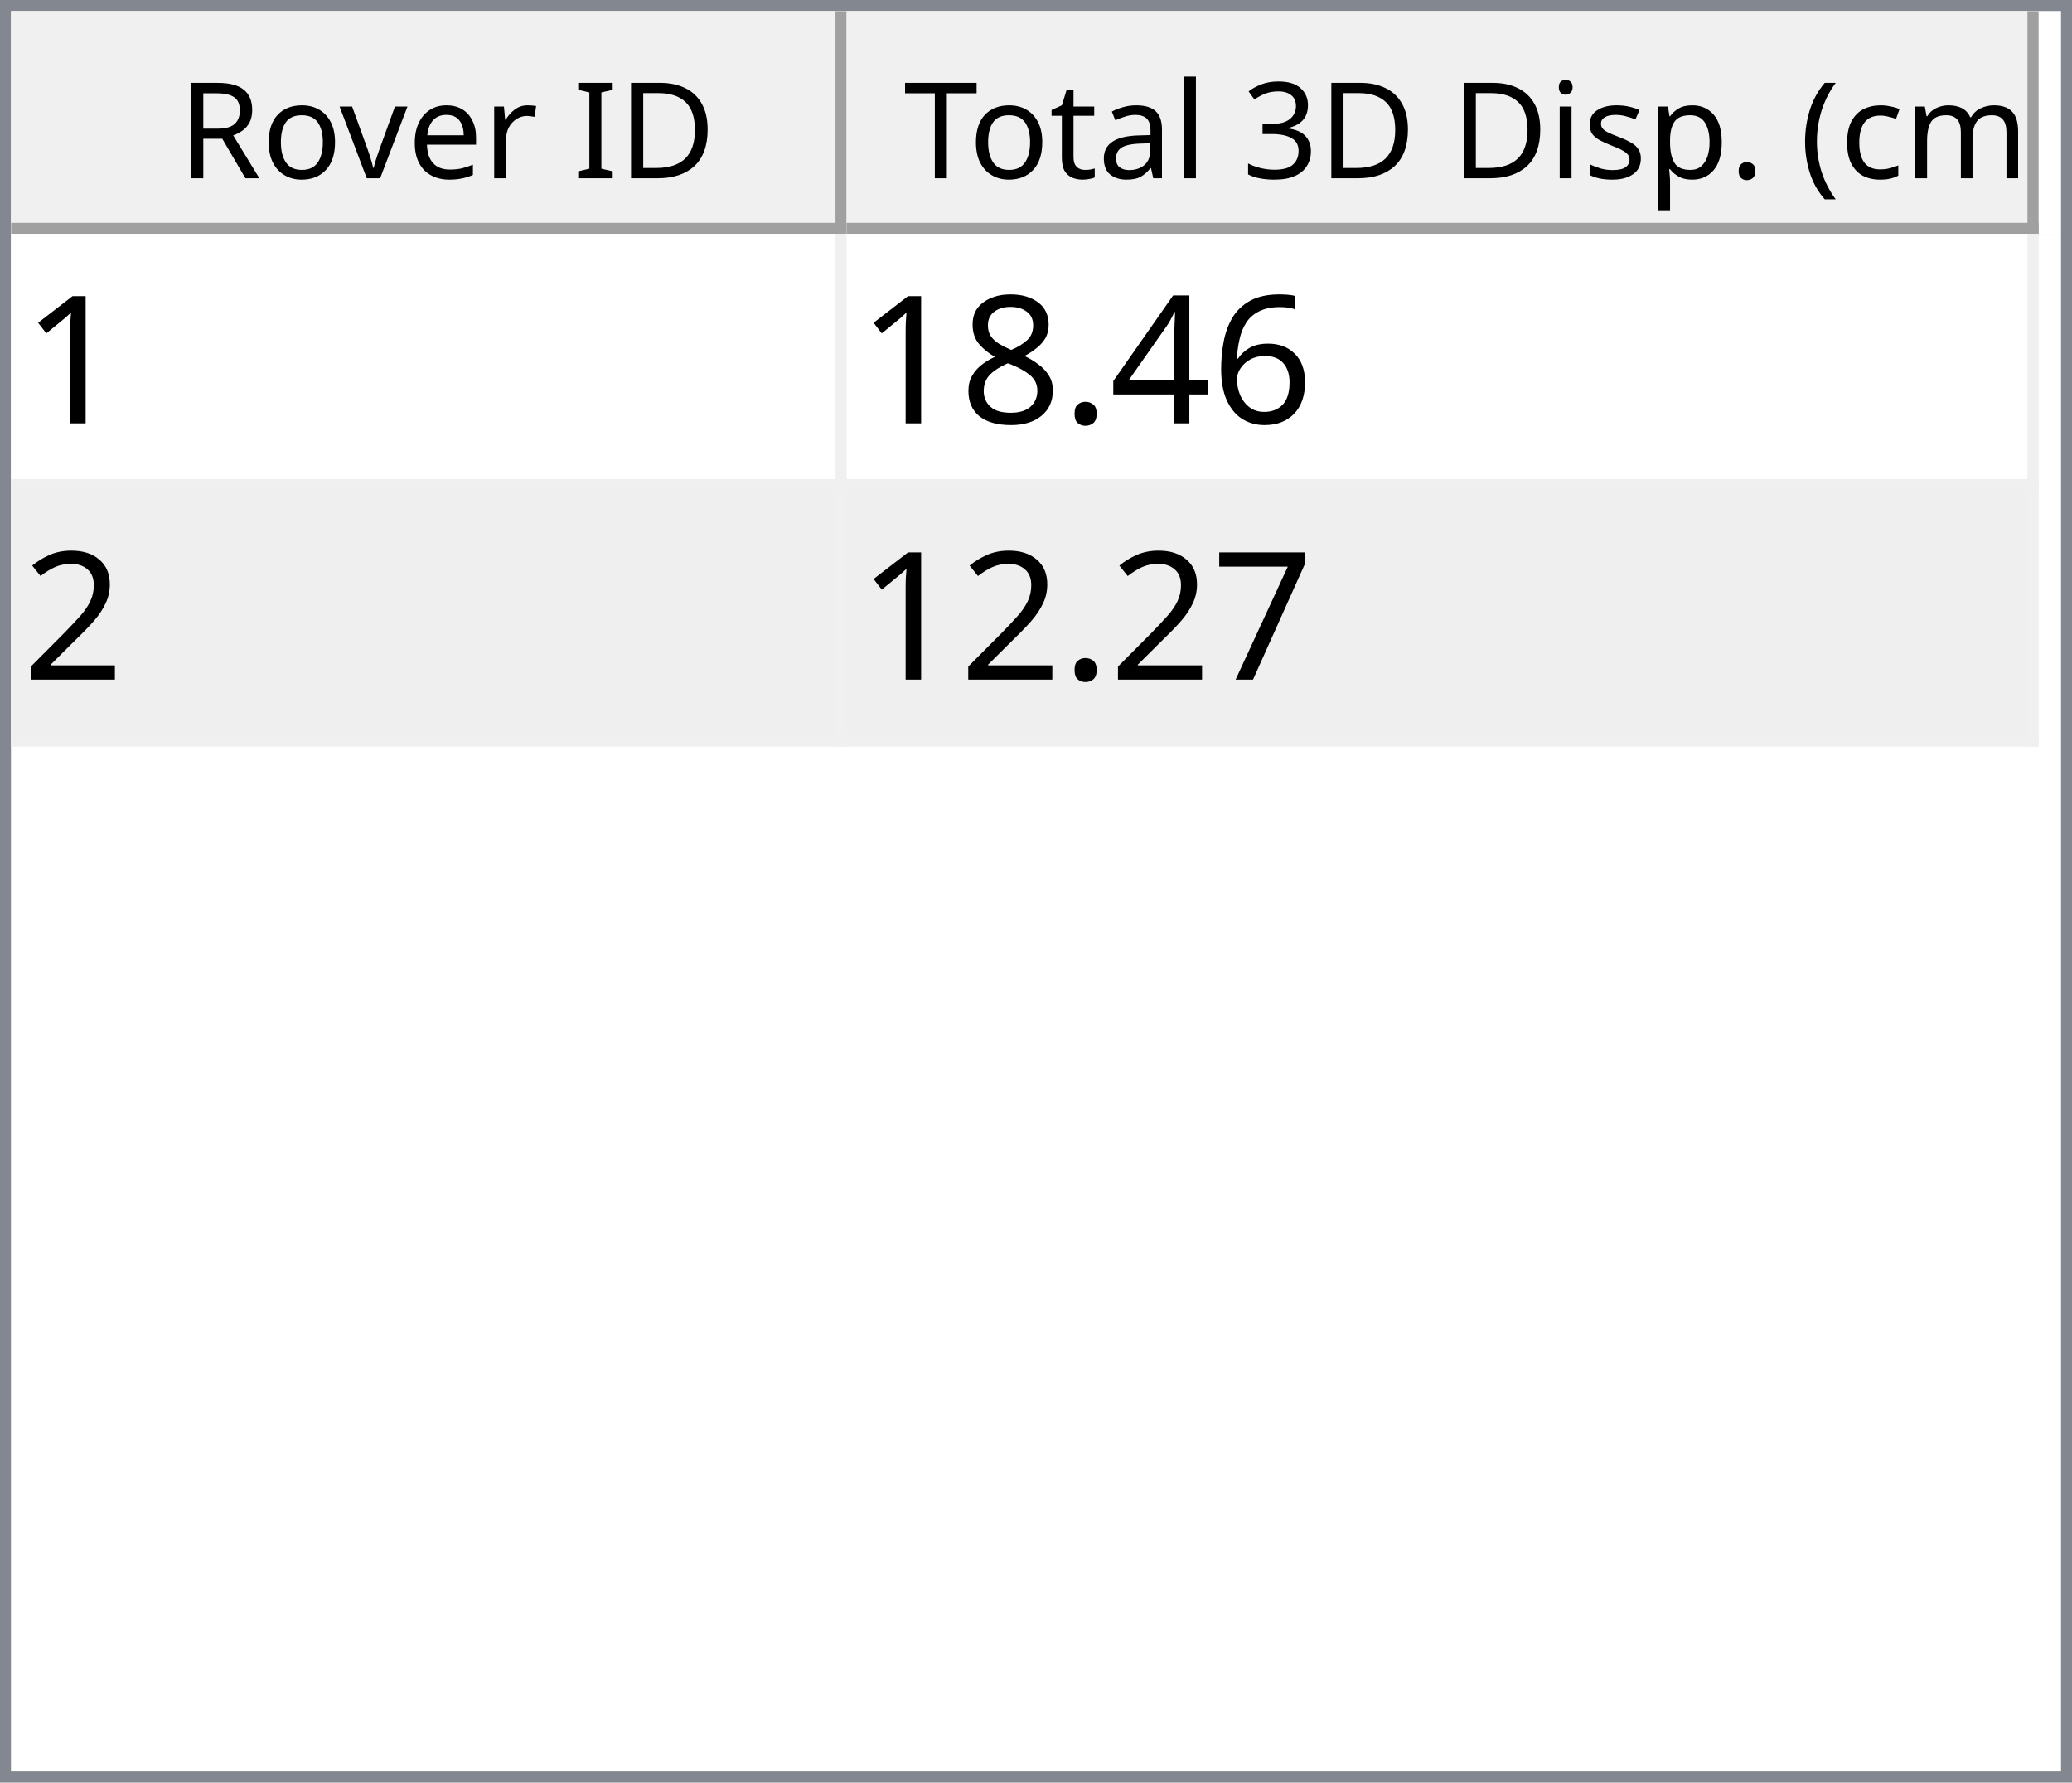
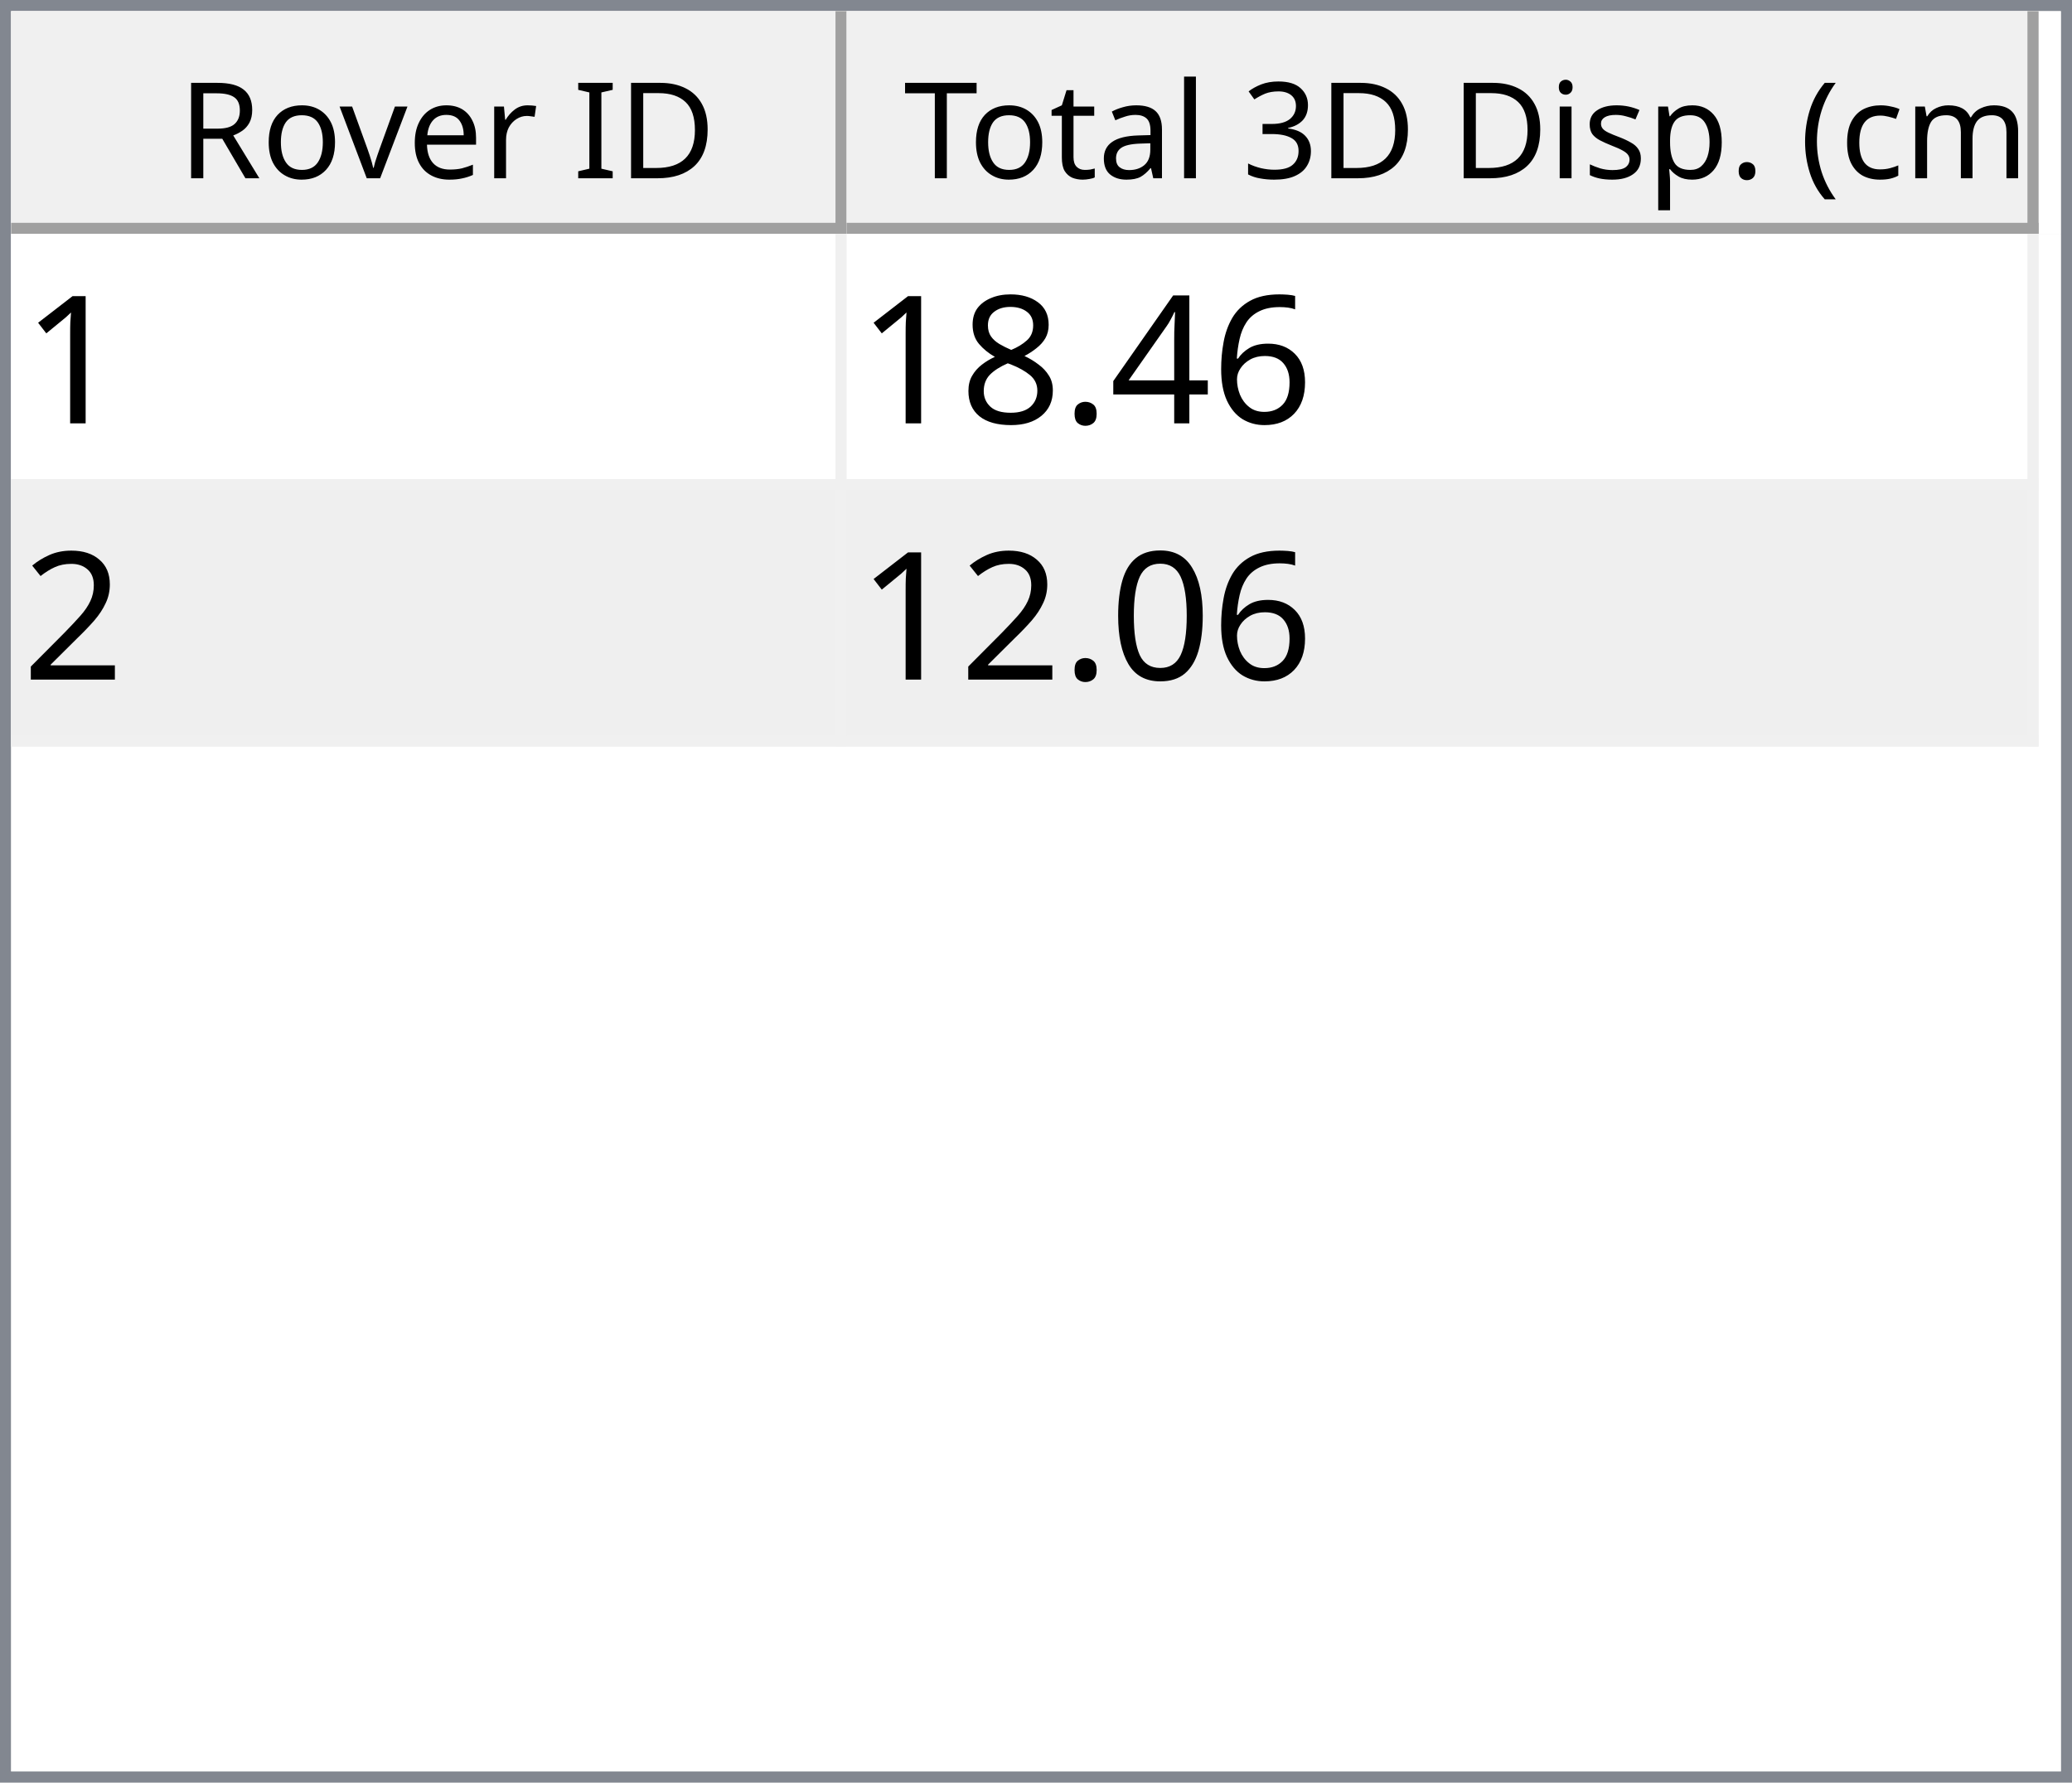
<svg xmlns="http://www.w3.org/2000/svg" style="fill-opacity:1; color-rendering:auto; color-interpolation:auto; text-rendering:auto; stroke:black; stroke-linecap:square; stroke-miterlimit:10; shape-rendering:auto; stroke-opacity:1; fill:black; stroke-dasharray:none; font-weight:normal; stroke-width:1; font-family:'Dialog'; font-style:normal; stroke-linejoin:miter; font-size:12px; stroke-dashoffset:0; image-rendering:auto;" width="186" height="160">
  <defs id="genericDefs" />
  <g>
    <defs id="defs1">
      <clipPath clipPathUnits="userSpaceOnUse" id="clipPath1">
        <path d="M0 0 L186 0 L186 160 L0 160 L0 0 Z" />
      </clipPath>
      <clipPath clipPathUnits="userSpaceOnUse" id="clipPath2">
        <path d="M0 0 L0 160 L186 160 L186 0 Z" />
      </clipPath>
      <clipPath clipPathUnits="userSpaceOnUse" id="clipPath3">
        <path d="M0 0 L0 20 L184 20 L184 0 Z" />
      </clipPath>
      <clipPath clipPathUnits="userSpaceOnUse" id="clipPath4">
        <path d="M0 0 L0 20 L75 20 L75 0 Z" />
      </clipPath>
      <clipPath clipPathUnits="userSpaceOnUse" id="clipPath5">
        <path d="M1 1 L1 19 L74 19 L74 1 Z" />
      </clipPath>
      <clipPath clipPathUnits="userSpaceOnUse" id="clipPath6">
        <path d="M0 0 L0 18 L73 18 L73 0 Z" />
      </clipPath>
      <clipPath clipPathUnits="userSpaceOnUse" id="clipPath7">
        <path d="M-0.5 -0.5 L-0.5 19.5 L74.5 19.5 L74.5 -0.5 Z" />
      </clipPath>
      <clipPath clipPathUnits="userSpaceOnUse" id="clipPath8">
        <path d="M0 0 L0 20 L107 20 L107 0 Z" />
      </clipPath>
      <clipPath clipPathUnits="userSpaceOnUse" id="clipPath9">
        <path d="M1 1 L1 19 L106 19 L106 1 Z" />
      </clipPath>
      <clipPath clipPathUnits="userSpaceOnUse" id="clipPath10">
        <path d="M0 0 L0 18 L105 18 L105 0 Z" />
      </clipPath>
      <clipPath clipPathUnits="userSpaceOnUse" id="clipPath11">
        <path d="M-0.5 -0.5 L-0.5 19.5 L106.5 19.5 L106.5 -0.5 Z" />
      </clipPath>
      <clipPath clipPathUnits="userSpaceOnUse" id="clipPath12">
        <path d="M0 0 L0 138 L184 138 L184 0 Z" />
      </clipPath>
      <clipPath clipPathUnits="userSpaceOnUse" id="clipPath13">
        <path d="M0 0 L0 46 L182 46 L182 0 Z" />
      </clipPath>
      <clipPath clipPathUnits="userSpaceOnUse" id="clipPath14">
        <path d="M-0.5 -0.5 L-0.5 45.5 L181.5 45.5 L181.5 -0.5 Z" />
      </clipPath>
      <clipPath clipPathUnits="userSpaceOnUse" id="clipPath15">
        <path d="M0 0 L0 22 L74 22 L74 0 Z" />
      </clipPath>
      <clipPath clipPathUnits="userSpaceOnUse" id="clipPath16">
        <path d="M0 0 L0 22 L106 22 L106 0 Z" />
      </clipPath>
      <font horiz-adv-x="64.551" id="font1">
        <font-face ascent="107.91" descent="25.098" units-per-em="100" style="font-style:normal; font-family:Segoe UI; font-weight:normal;" />
        <missing-glyph horiz-adv-x="64.551" d="M8.109 0 L8.109 68.266 L56.453 68.266 L56.453 0 L8.109 0 ZM15.328 7.234 L49.219 7.234 L49.219 61.031 L15.328 61.031 L15.328 7.234 Z" />
        <glyph unicode="D" horiz-adv-x="70.117" d="M9.188 0 L9.188 70.016 L28.516 70.016 Q65.531 70.016 65.531 35.891 Q65.531 19.672 55.25 9.836 Q44.969 0 27.734 0 L9.188 0 ZM17.391 62.594 L17.391 7.422 L27.828 7.422 Q41.609 7.422 49.273 14.797 Q56.938 22.172 56.938 35.688 Q56.938 62.594 28.328 62.594 L17.391 62.594 Z" />
        <glyph unicode="I" horiz-adv-x="26.611" d="M17.391 0 L9.188 0 L9.188 70.016 L17.391 70.016 L17.391 0 Z" />
        <glyph unicode=" " horiz-adv-x="27.393" d="" />
        <glyph unicode="r" horiz-adv-x="34.766" d="M34.188 41.891 Q32.078 43.5 28.125 43.5 Q23 43.5 19.555 38.672 Q16.109 33.844 16.109 25.484 L16.109 0 L8.109 0 L8.109 50 L16.109 50 L16.109 39.703 L16.312 39.703 Q18.016 44.969 21.531 47.922 Q25.047 50.875 29.391 50.875 Q32.516 50.875 34.188 50.203 L34.188 41.891 Z" />
        <glyph unicode="e" horiz-adv-x="52.295" d="M48.297 23 L12.984 23 Q13.188 14.656 17.484 10.109 Q21.781 5.562 29.297 5.562 Q37.75 5.562 44.828 11.141 L44.828 3.609 Q38.234 -1.172 27.391 -1.172 Q16.797 -1.172 10.742 5.641 Q4.688 12.453 4.688 24.812 Q4.688 36.469 11.305 43.82 Q17.922 51.172 27.734 51.172 Q37.547 51.172 42.922 44.828 Q48.297 38.484 48.297 27.203 L48.297 23 ZM40.094 29.781 Q40.047 36.719 36.75 40.578 Q33.453 44.438 27.594 44.438 Q21.922 44.438 17.969 40.383 Q14.016 36.328 13.094 29.781 L40.094 29.781 Z" />
        <glyph unicode="v" horiz-adv-x="47.9" d="M47.406 50 L27.484 0 L19.625 0 L0.688 50 L9.469 50 L22.172 13.672 Q23.578 9.672 23.922 6.688 L24.125 6.688 Q24.609 10.453 25.688 13.484 L38.969 50 L47.406 50 Z" />
        <glyph unicode="o" horiz-adv-x="58.594" d="M29 -1.172 Q17.922 -1.172 11.305 5.836 Q4.688 12.844 4.688 24.422 Q4.688 37.016 11.57 44.094 Q18.453 51.172 30.172 51.172 Q41.359 51.172 47.633 44.289 Q53.906 37.406 53.906 25.203 Q53.906 13.234 47.141 6.031 Q40.375 -1.172 29 -1.172 ZM29.594 44.438 Q21.875 44.438 17.383 39.188 Q12.891 33.938 12.891 24.703 Q12.891 15.828 17.43 10.695 Q21.969 5.562 29.594 5.562 Q37.359 5.562 41.531 10.594 Q45.703 15.625 45.703 24.906 Q45.703 34.281 41.531 39.359 Q37.359 44.438 29.594 44.438 Z" />
        <glyph unicode="R" horiz-adv-x="59.814" d="M59.375 0 L49.609 0 L37.891 19.625 Q36.281 22.359 34.766 24.289 Q33.25 26.219 31.664 27.438 Q30.078 28.656 28.25 29.219 Q26.422 29.781 24.125 29.781 L17.391 29.781 L17.391 0 L9.188 0 L9.188 70.016 L30.078 70.016 Q34.672 70.016 38.555 68.867 Q42.438 67.719 45.289 65.375 Q48.141 63.031 49.758 59.547 Q51.375 56.062 51.375 51.375 Q51.375 47.703 50.273 44.656 Q49.172 41.609 47.148 39.211 Q45.125 36.812 42.266 35.133 Q39.406 33.453 35.844 32.516 L35.844 32.328 Q37.594 31.547 38.891 30.547 Q40.188 29.547 41.359 28.18 Q42.531 26.812 43.68 25.078 Q44.828 23.344 46.234 21.047 L59.375 0 ZM17.391 62.594 L17.391 37.203 L28.516 37.203 Q31.594 37.203 34.203 38.133 Q36.812 39.062 38.719 40.797 Q40.625 42.531 41.703 45.047 Q42.781 47.562 42.781 50.688 Q42.781 56.297 39.141 59.445 Q35.5 62.594 28.609 62.594 L17.391 62.594 Z" />
        <glyph unicode=")" horiz-adv-x="30.176" d="M8.297 -15.922 L1.172 -15.922 Q16.406 2.344 16.406 26.812 Q16.406 51.469 1.078 70.016 L8.297 70.016 Q23.531 52.156 23.531 26.703 Q23.531 1.375 8.297 -15.922 Z" />
        <glyph unicode="m" horiz-adv-x="86.133" d="M79.109 0 L71.094 0 L71.094 28.719 Q71.094 37.016 68.531 40.727 Q65.969 44.438 59.906 44.438 Q54.781 44.438 51.195 39.75 Q47.609 35.062 47.609 28.516 L47.609 0 L39.594 0 L39.594 29.688 Q39.594 44.438 28.219 44.438 Q22.953 44.438 19.531 40.016 Q16.109 35.594 16.109 28.516 L16.109 0 L8.109 0 L8.109 50 L16.109 50 L16.109 42.094 L16.312 42.094 Q21.625 51.172 31.844 51.172 Q36.969 51.172 40.773 48.312 Q44.578 45.453 46 40.828 Q51.562 51.172 62.594 51.172 Q79.109 51.172 79.109 30.812 L79.109 0 Z" />
        <glyph unicode="c" horiz-adv-x="46.191" d="M42.188 2.297 Q36.422 -1.172 28.516 -1.172 Q17.828 -1.172 11.258 5.789 Q4.688 12.75 4.688 23.828 Q4.688 36.188 11.766 43.68 Q18.844 51.172 30.672 51.172 Q37.25 51.172 42.281 48.734 L42.281 40.531 Q36.719 44.438 30.375 44.438 Q22.703 44.438 17.797 38.945 Q12.891 33.453 12.891 24.516 Q12.891 15.719 17.508 10.641 Q22.125 5.562 29.891 5.562 Q36.422 5.562 42.188 9.906 L42.188 2.297 Z" />
        <glyph unicode="(" horiz-adv-x="30.176" d="M29.109 -15.922 L21.969 -15.922 Q6.844 1.375 6.844 26.703 Q6.844 52.156 21.969 70.016 L29.203 70.016 Q13.875 51.469 13.875 26.812 Q13.875 2.344 29.109 -15.922 Z" />
        <glyph unicode="." horiz-adv-x="21.68" d="M10.891 -1.078 Q8.641 -1.078 7.055 0.539 Q5.469 2.156 5.469 4.391 Q5.469 6.641 7.055 8.273 Q8.641 9.906 10.891 9.906 Q13.188 9.906 14.797 8.273 Q16.406 6.641 16.406 4.391 Q16.406 2.156 14.797 0.539 Q13.188 -1.078 10.891 -1.078 Z" />
        <glyph unicode="p" horiz-adv-x="58.789" d="M16.312 7.234 L16.109 7.234 L16.109 -23 L8.109 -23 L8.109 50 L16.109 50 L16.109 41.219 L16.312 41.219 Q22.219 51.172 33.594 51.172 Q43.266 51.172 48.688 44.461 Q54.109 37.75 54.109 26.469 Q54.109 13.922 48 6.375 Q41.891 -1.172 31.297 -1.172 Q21.578 -1.172 16.312 7.234 ZM16.109 27.391 L16.109 20.406 Q16.109 14.203 20.141 9.883 Q24.172 5.562 30.375 5.562 Q37.641 5.562 41.773 11.133 Q45.906 16.703 45.906 26.609 Q45.906 34.969 42.047 39.703 Q38.188 44.438 31.594 44.438 Q24.609 44.438 20.359 39.578 Q16.109 34.719 16.109 27.391 Z" />
        <glyph unicode="s" horiz-adv-x="42.432" d="M5.078 1.812 L5.078 10.406 Q11.625 5.562 19.484 5.562 Q30.031 5.562 30.031 12.594 Q30.031 14.594 29.125 15.992 Q28.219 17.391 26.68 18.461 Q25.141 19.531 23.07 20.383 Q21 21.234 18.609 22.172 Q15.281 23.484 12.766 24.828 Q10.25 26.172 8.57 27.859 Q6.891 29.547 6.031 31.695 Q5.172 33.844 5.172 36.719 Q5.172 40.234 6.789 42.945 Q8.406 45.656 11.086 47.484 Q13.766 49.312 17.211 50.242 Q20.656 51.172 24.312 51.172 Q30.812 51.172 35.938 48.922 L35.938 40.828 Q30.422 44.438 23.25 44.438 Q21 44.438 19.195 43.922 Q17.391 43.406 16.094 42.477 Q14.797 41.547 14.086 40.258 Q13.375 38.969 13.375 37.406 Q13.375 35.453 14.086 34.133 Q14.797 32.812 16.164 31.789 Q17.531 30.766 19.484 29.938 Q21.438 29.109 23.922 28.125 Q27.25 26.859 29.883 25.516 Q32.516 24.172 34.375 22.484 Q36.234 20.797 37.234 18.602 Q38.234 16.406 38.234 13.375 Q38.234 9.672 36.602 6.938 Q34.969 4.203 32.234 2.398 Q29.5 0.594 25.93 -0.289 Q22.359 -1.172 18.453 -1.172 Q10.75 -1.172 5.078 1.812 Z" />
        <glyph unicode="i" horiz-adv-x="24.219" d="M12.203 62.703 Q10.062 62.703 8.547 64.164 Q7.031 65.625 7.031 67.875 Q7.031 70.125 8.547 71.609 Q10.062 73.094 12.203 73.094 Q14.406 73.094 15.945 71.609 Q17.484 70.125 17.484 67.875 Q17.484 65.719 15.945 64.211 Q14.406 62.703 12.203 62.703 ZM16.109 0 L8.109 0 L8.109 50 L16.109 50 L16.109 0 Z" />
        <glyph unicode="3" horiz-adv-x="53.906" d="M46.531 19.828 Q46.531 15.094 44.75 11.211 Q42.969 7.328 39.719 4.57 Q36.469 1.812 31.93 0.297 Q27.391 -1.219 21.922 -1.219 Q11.922 -1.219 6 2.594 L6 11.188 Q13.094 5.609 22.219 5.609 Q25.875 5.609 28.828 6.539 Q31.781 7.469 33.906 9.227 Q36.031 10.984 37.18 13.477 Q38.328 15.969 38.328 19.094 Q38.328 32.812 18.797 32.812 L12.984 32.812 L12.984 39.594 L18.5 39.594 Q35.797 39.594 35.797 52.484 Q35.797 64.406 22.609 64.406 Q15.188 64.406 8.688 59.422 L8.688 67.188 Q15.375 71.188 24.609 71.188 Q29 71.188 32.57 69.969 Q36.141 68.75 38.68 66.555 Q41.219 64.359 42.609 61.281 Q44 58.203 44 54.5 Q44 40.672 30.031 36.719 L30.031 36.531 Q33.594 36.141 36.625 34.797 Q39.656 33.453 41.852 31.305 Q44.047 29.156 45.289 26.25 Q46.531 23.344 46.531 19.828 Z" />
        <glyph unicode="l" horiz-adv-x="24.219" d="M16.109 0 L8.109 0 L8.109 74.031 L16.109 74.031 L16.109 0 Z" />
        <glyph unicode="a" horiz-adv-x="50.879" d="M43.891 0 L35.891 0 L35.891 7.812 L35.688 7.812 Q30.469 -1.172 20.312 -1.172 Q12.844 -1.172 8.617 2.781 Q4.391 6.734 4.391 13.281 Q4.391 27.297 20.906 29.594 L35.891 31.688 Q35.891 44.438 25.594 44.438 Q16.547 44.438 9.281 38.281 L9.281 46.484 Q16.656 51.172 26.266 51.172 Q43.891 51.172 43.891 32.516 L43.891 0 ZM35.891 25.297 L23.828 23.641 Q18.266 22.859 15.43 20.875 Q12.594 18.891 12.594 13.875 Q12.594 10.203 15.211 7.883 Q17.828 5.562 22.172 5.562 Q28.125 5.562 32.008 9.742 Q35.891 13.922 35.891 20.312 L35.891 25.297 Z" />
        <glyph unicode="t" horiz-adv-x="33.887" d="M31.297 0.484 Q28.469 -1.078 23.828 -1.078 Q10.688 -1.078 10.688 13.578 L10.688 43.172 L2.094 43.172 L2.094 50 L10.688 50 L10.688 62.203 L18.703 64.797 L18.703 50 L31.297 50 L31.297 43.172 L18.703 43.172 L18.703 14.984 Q18.703 9.969 20.414 7.82 Q22.125 5.672 26.078 5.672 Q29.109 5.672 31.297 7.328 L31.297 0.484 Z" />
        <glyph unicode="T" horiz-adv-x="52.393" d="M50.594 62.594 L30.375 62.594 L30.375 0 L22.172 0 L22.172 62.594 L2 62.594 L2 70.016 L50.594 70.016 L50.594 62.594 Z" />
      </font>
      <font horiz-adv-x="75.0" id="font2">
        <font-face ascent="100.537" descent="21.973" units-per-em="100" style="font-style:normal; font-family:sans-serif; font-weight:normal;" />
        <missing-glyph horiz-adv-x="75.0" d="M12.5 0 L12.5 62.5 L62.5 62.5 L62.5 0 L12.5 0 ZM14.062 1.562 L60.938 1.562 L60.938 60.938 L14.062 60.938 L14.062 1.562 Z" />
        <glyph unicode="1" horiz-adv-x="55.615" d="M37.25 0 L28.469 0 L28.469 56 Q25.297 52.984 20.141 49.953 Q14.984 46.922 10.891 45.406 L10.891 53.906 Q18.266 57.375 23.781 62.305 Q29.297 67.234 31.594 71.875 L37.25 71.875 L37.25 0 Z" />
        <glyph unicode="6" horiz-adv-x="55.615" d="M49.75 54.047 L41.016 53.375 Q39.844 58.547 37.703 60.891 Q34.125 64.656 28.906 64.656 Q24.703 64.656 21.531 62.312 Q17.391 59.281 14.992 53.469 Q12.594 47.656 12.5 36.922 Q15.672 41.75 20.266 44.094 Q24.859 46.438 29.891 46.438 Q38.672 46.438 44.852 39.969 Q51.031 33.5 51.031 23.25 Q51.031 16.5 48.125 10.719 Q45.219 4.938 40.141 1.859 Q35.062 -1.219 28.609 -1.219 Q17.625 -1.219 10.695 6.859 Q3.766 14.938 3.766 33.5 Q3.766 54.25 11.422 63.672 Q18.109 71.875 29.438 71.875 Q37.891 71.875 43.289 67.141 Q48.688 62.406 49.75 54.047 ZM13.875 23.188 Q13.875 18.656 15.797 14.508 Q17.719 10.359 21.188 8.18 Q24.656 6 28.469 6 Q34.031 6 38.039 10.492 Q42.047 14.984 42.047 22.703 Q42.047 30.125 38.086 34.398 Q34.125 38.672 28.125 38.672 Q22.172 38.672 18.023 34.398 Q13.875 30.125 13.875 23.188 Z" />
        <glyph unicode="4" horiz-adv-x="55.615" d="M32.328 0 L32.328 17.141 L1.266 17.141 L1.266 25.203 L33.938 71.578 L41.109 71.578 L41.109 25.203 L50.781 25.203 L50.781 17.141 L41.109 17.141 L41.109 0 L32.328 0 ZM32.328 25.203 L32.328 57.469 L9.906 25.203 L32.328 25.203 Z" />
        <glyph unicode="." horiz-adv-x="27.783" d="M9.078 0 L9.078 10.016 L19.094 10.016 L19.094 0 L9.078 0 Z" />
        <glyph unicode="8" horiz-adv-x="55.615" d="M17.672 38.812 Q12.203 40.828 9.57 44.539 Q6.938 48.25 6.938 53.422 Q6.938 61.234 12.555 66.555 Q18.172 71.875 27.484 71.875 Q36.859 71.875 42.578 66.43 Q48.297 60.984 48.297 53.172 Q48.297 48.188 45.68 44.508 Q43.062 40.828 37.75 38.812 Q44.344 36.672 47.781 31.883 Q51.219 27.094 51.219 20.453 Q51.219 11.281 44.727 5.031 Q38.234 -1.219 27.641 -1.219 Q17.047 -1.219 10.547 5.055 Q4.047 11.328 4.047 20.703 Q4.047 27.688 7.594 32.398 Q11.141 37.109 17.672 38.812 ZM15.922 53.719 Q15.922 48.641 19.195 45.414 Q22.469 42.188 27.688 42.188 Q32.766 42.188 36.016 45.383 Q39.266 48.578 39.266 53.219 Q39.266 58.062 35.914 61.359 Q32.562 64.656 27.594 64.656 Q22.562 64.656 19.242 61.43 Q15.922 58.203 15.922 53.719 ZM13.094 20.656 Q13.094 16.891 14.875 13.375 Q16.656 9.859 20.172 7.93 Q23.688 6 27.734 6 Q34.031 6 38.133 10.055 Q42.234 14.109 42.234 20.359 Q42.234 26.703 38.016 30.859 Q33.797 35.016 27.438 35.016 Q21.234 35.016 17.164 30.914 Q13.094 26.812 13.094 20.656 Z" />
        <glyph unicode="2" horiz-adv-x="55.615" d="M50.344 8.453 L50.344 0 L3.031 0 Q2.938 3.172 4.047 6.109 Q5.859 10.938 9.836 15.625 Q13.812 20.312 21.344 26.469 Q33.016 36.031 37.117 41.625 Q41.219 47.219 41.219 52.203 Q41.219 57.422 37.477 61.008 Q33.734 64.594 27.734 64.594 Q21.391 64.594 17.578 60.789 Q13.766 56.984 13.719 50.25 L4.688 51.172 Q5.609 61.281 11.664 66.578 Q17.719 71.875 27.938 71.875 Q38.234 71.875 44.242 66.164 Q50.25 60.453 50.25 52 Q50.25 47.703 48.492 43.555 Q46.734 39.406 42.656 34.812 Q38.578 30.219 29.109 22.219 Q21.188 15.578 18.945 13.211 Q16.703 10.844 15.234 8.453 L50.344 8.453 Z" />
-         <glyph unicode="7" horiz-adv-x="55.615" d="M4.734 62.203 L4.734 70.656 L51.078 70.656 L51.078 63.812 Q44.234 56.547 37.523 44.484 Q30.812 32.422 27.156 19.672 Q24.516 10.688 23.781 0 L14.75 0 Q14.891 8.453 18.062 20.414 Q21.234 32.375 27.172 43.484 Q33.109 54.594 39.797 62.203 L4.734 62.203 Z" />
+         <glyph unicode="0" horiz-adv-x="55.615" d="M4.156 35.297 Q4.156 48 6.766 55.742 Q9.375 63.484 14.523 67.68 Q19.672 71.875 27.484 71.875 Q33.25 71.875 37.594 69.555 Q41.938 67.234 44.773 62.867 Q47.609 58.5 49.219 52.227 Q50.828 45.953 50.828 35.297 Q50.828 22.703 48.242 14.969 Q45.656 7.234 40.508 3.008 Q35.359 -1.219 27.484 -1.219 Q17.141 -1.219 11.234 6.203 Q4.156 15.141 4.156 35.297 ZM13.188 35.297 Q13.188 17.672 17.312 11.836 Q21.438 6 27.484 6 Q33.547 6 37.672 11.859 Q41.797 17.719 41.797 35.297 Q41.797 52.984 37.672 58.789 Q33.547 64.594 27.391 64.594 Q21.344 64.594 17.719 59.469 Q13.188 52.938 13.188 35.297 Z" />
      </font>
    </defs>
    <g style="fill:white; stroke:white;">
      <rect x="0" y="0" width="186" style="clip-path:url(#clipPath1); stroke:none;" height="160" />
    </g>
    <g style="fill:white; text-rendering:optimizeSpeed; color-rendering:optimizeSpeed; image-rendering:optimizeSpeed; shape-rendering:crispEdges; stroke:white; color-interpolation:sRGB;">
      <rect x="0" width="186" height="160" y="0" style="stroke:none;" />
      <path style="stroke:none;" d="M0 160 L186 160 L186 0 L0 0 Z" />
    </g>
    <g style="fill:rgb(240,240,240); font-family:'Segoe UI'; stroke:rgb(240,240,240);">
      <rect x="0" y="0" width="186" style="clip-path:url(#clipPath2); stroke:none;" height="160" />
    </g>
    <g style="fill:rgb(130,135,144); font-family:'Segoe UI'; stroke:rgb(130,135,144);">
      <path d="M0 0 L186 0 L186 160 L0 160 L0 0 ZM1 1 L185 1 L185 159 L1 159 L1 1 Z" style="fill-rule:evenodd; clip-path:url(#clipPath2); stroke:none;" />
    </g>
    <g style="fill:white; font-family:'Segoe UI'; stroke:white;" transform="translate(1,1)">
      <rect x="0" y="0" width="184" style="clip-path:url(#clipPath3); stroke:none;" height="20" />
    </g>
    <g style="fill:rgb(240,240,240); font-family:'Segoe UI'; stroke:rgb(240,240,240);" transform="translate(1,1)">
      <rect x="0" y="0" width="75" style="clip-path:url(#clipPath4); stroke:none;" height="20" />
    </g>
    <g style="font-family:'Segoe UI';" transform="translate(2,2)">
      <text x="14" xml:space="preserve" y="14" style="clip-path:url(#clipPath6); stroke:none;">Rover ID</text>
    </g>
    <g style="fill:rgb(160,160,160); font-family:'Segoe UI'; stroke:rgb(160,160,160); stroke-linejoin:bevel;" transform="translate(1.5,1.5)">
      <line x1="74" x2="74" y1="0" style="fill:none; clip-path:url(#clipPath7);" y2="19" />
    </g>
    <g style="fill:rgb(160,160,160); font-family:'Segoe UI'; stroke:rgb(160,160,160); stroke-linejoin:bevel;" transform="matrix(1,0,0,1,1,1) translate(0.5,0.5)">
      <line x1="0" x2="74" y1="19" style="fill:none; clip-path:url(#clipPath7);" y2="19" />
    </g>
    <g style="fill:rgb(240,240,240); font-family:'Segoe UI'; stroke:rgb(240,240,240);" transform="translate(76,1)">
      <rect x="0" y="0" width="107" style="clip-path:url(#clipPath8); stroke:none;" height="20" />
    </g>
    <g style="font-family:'Segoe UI';" transform="translate(77,2)">
      <text x="1" xml:space="preserve" y="14" style="clip-path:url(#clipPath10); stroke:none;"> Total 3D Disp. (cm)</text>
    </g>
    <g style="fill:rgb(160,160,160); font-family:'Segoe UI'; stroke:rgb(160,160,160); stroke-linejoin:bevel;" transform="translate(76.5,1.5)">
      <line x1="106" x2="106" y1="0" style="fill:none; clip-path:url(#clipPath11);" y2="19" />
    </g>
    <g style="fill:rgb(160,160,160); font-family:'Segoe UI'; stroke:rgb(160,160,160); stroke-linejoin:bevel;" transform="matrix(1,0,0,1,76,1) translate(0.5,0.5)">
      <line x1="0" x2="106" y1="19" style="fill:none; clip-path:url(#clipPath11);" y2="19" />
    </g>
    <g style="fill:white; font-family:'Segoe UI'; stroke:white;" transform="translate(1,21)">
      <rect x="0" y="0" width="184" style="clip-path:url(#clipPath12); stroke:none;" height="138" />
    </g>
    <g style="fill:rgb(240,240,240); font-size:16px; font-family:sans-serif; stroke:rgb(240,240,240);" transform="translate(1,21)">
      <rect x="0" y="0" width="182" style="clip-path:url(#clipPath13); stroke:none;" height="46" />
      <line transform="translate(0.5,0.5)" x1="0" x2="181" y1="22" style="clip-path:url(#clipPath14); fill:none; stroke-linejoin:bevel;" y2="22" />
    </g>
    <g transform="matrix(1,0,0,1,1,21) translate(0.5,0.5)" style="fill:rgb(240,240,240); font-size:16px; font-family:sans-serif; stroke:rgb(240,240,240); stroke-linejoin:bevel;">
      <line x1="0" x2="181" y1="45" style="fill:none; clip-path:url(#clipPath14);" y2="45" />
    </g>
    <g transform="matrix(1,0,0,1,1,21) translate(0.5,0.5)" style="fill:rgb(240,240,240); font-size:16px; font-family:sans-serif; stroke:rgb(240,240,240); stroke-linejoin:bevel;">
      <line x1="74" x2="74" y1="0" style="fill:none; clip-path:url(#clipPath14);" y2="45" />
    </g>
    <g transform="matrix(1,0,0,1,1,21) translate(0.5,0.5)" style="fill:rgb(240,240,240); font-size:16px; font-family:sans-serif; stroke:rgb(240,240,240); stroke-linejoin:bevel;">
      <line x1="181" x2="181" y1="0" style="fill:none; clip-path:url(#clipPath14);" y2="45" />
    </g>
    <g style="fill:white; font-size:16px; font-family:sans-serif; stroke:white;" transform="matrix(1,0,0,1,1,21)">
      <rect x="0" y="0" width="74" style="clip-path:url(#clipPath15); stroke:none;" height="22" />
      <text x="1" y="17" style="fill:black; clip-path:url(#clipPath15); stroke:none;" xml:space="preserve">1</text>
    </g>
    <g style="fill:white; font-size:16px; font-family:sans-serif; stroke:white;" transform="matrix(1,0,0,1,1,21) translate(75,0)">
      <rect x="0" y="0" width="106" style="clip-path:url(#clipPath16); stroke:none;" height="22" />
      <text x="1" y="17" style="fill:black; clip-path:url(#clipPath16); stroke:none;" xml:space="preserve">18.46</text>
    </g>
    <g style="fill:rgb(239,239,239); font-size:16px; font-family:sans-serif; stroke:rgb(239,239,239);" transform="matrix(1,0,0,1,1,21) translate(0,23)">
      <rect x="0" y="0" width="74" style="clip-path:url(#clipPath15); stroke:none;" height="22" />
      <text x="1" y="17" style="fill:black; clip-path:url(#clipPath15); stroke:none;" xml:space="preserve">2</text>
    </g>
    <g style="fill:rgb(239,239,239); font-size:16px; font-family:sans-serif; stroke:rgb(239,239,239);" transform="matrix(1,0,0,1,1,21) translate(75,23)">
      <rect x="0" y="0" width="106" style="clip-path:url(#clipPath16); stroke:none;" height="22" />
-       <text x="1" y="17" style="fill:black; clip-path:url(#clipPath16); stroke:none;" xml:space="preserve">12.27</text>
+       <text x="1" y="17" style="fill:black; clip-path:url(#clipPath16); stroke:none;" xml:space="preserve">12.06</text>
    </g>
  </g>
</svg>
